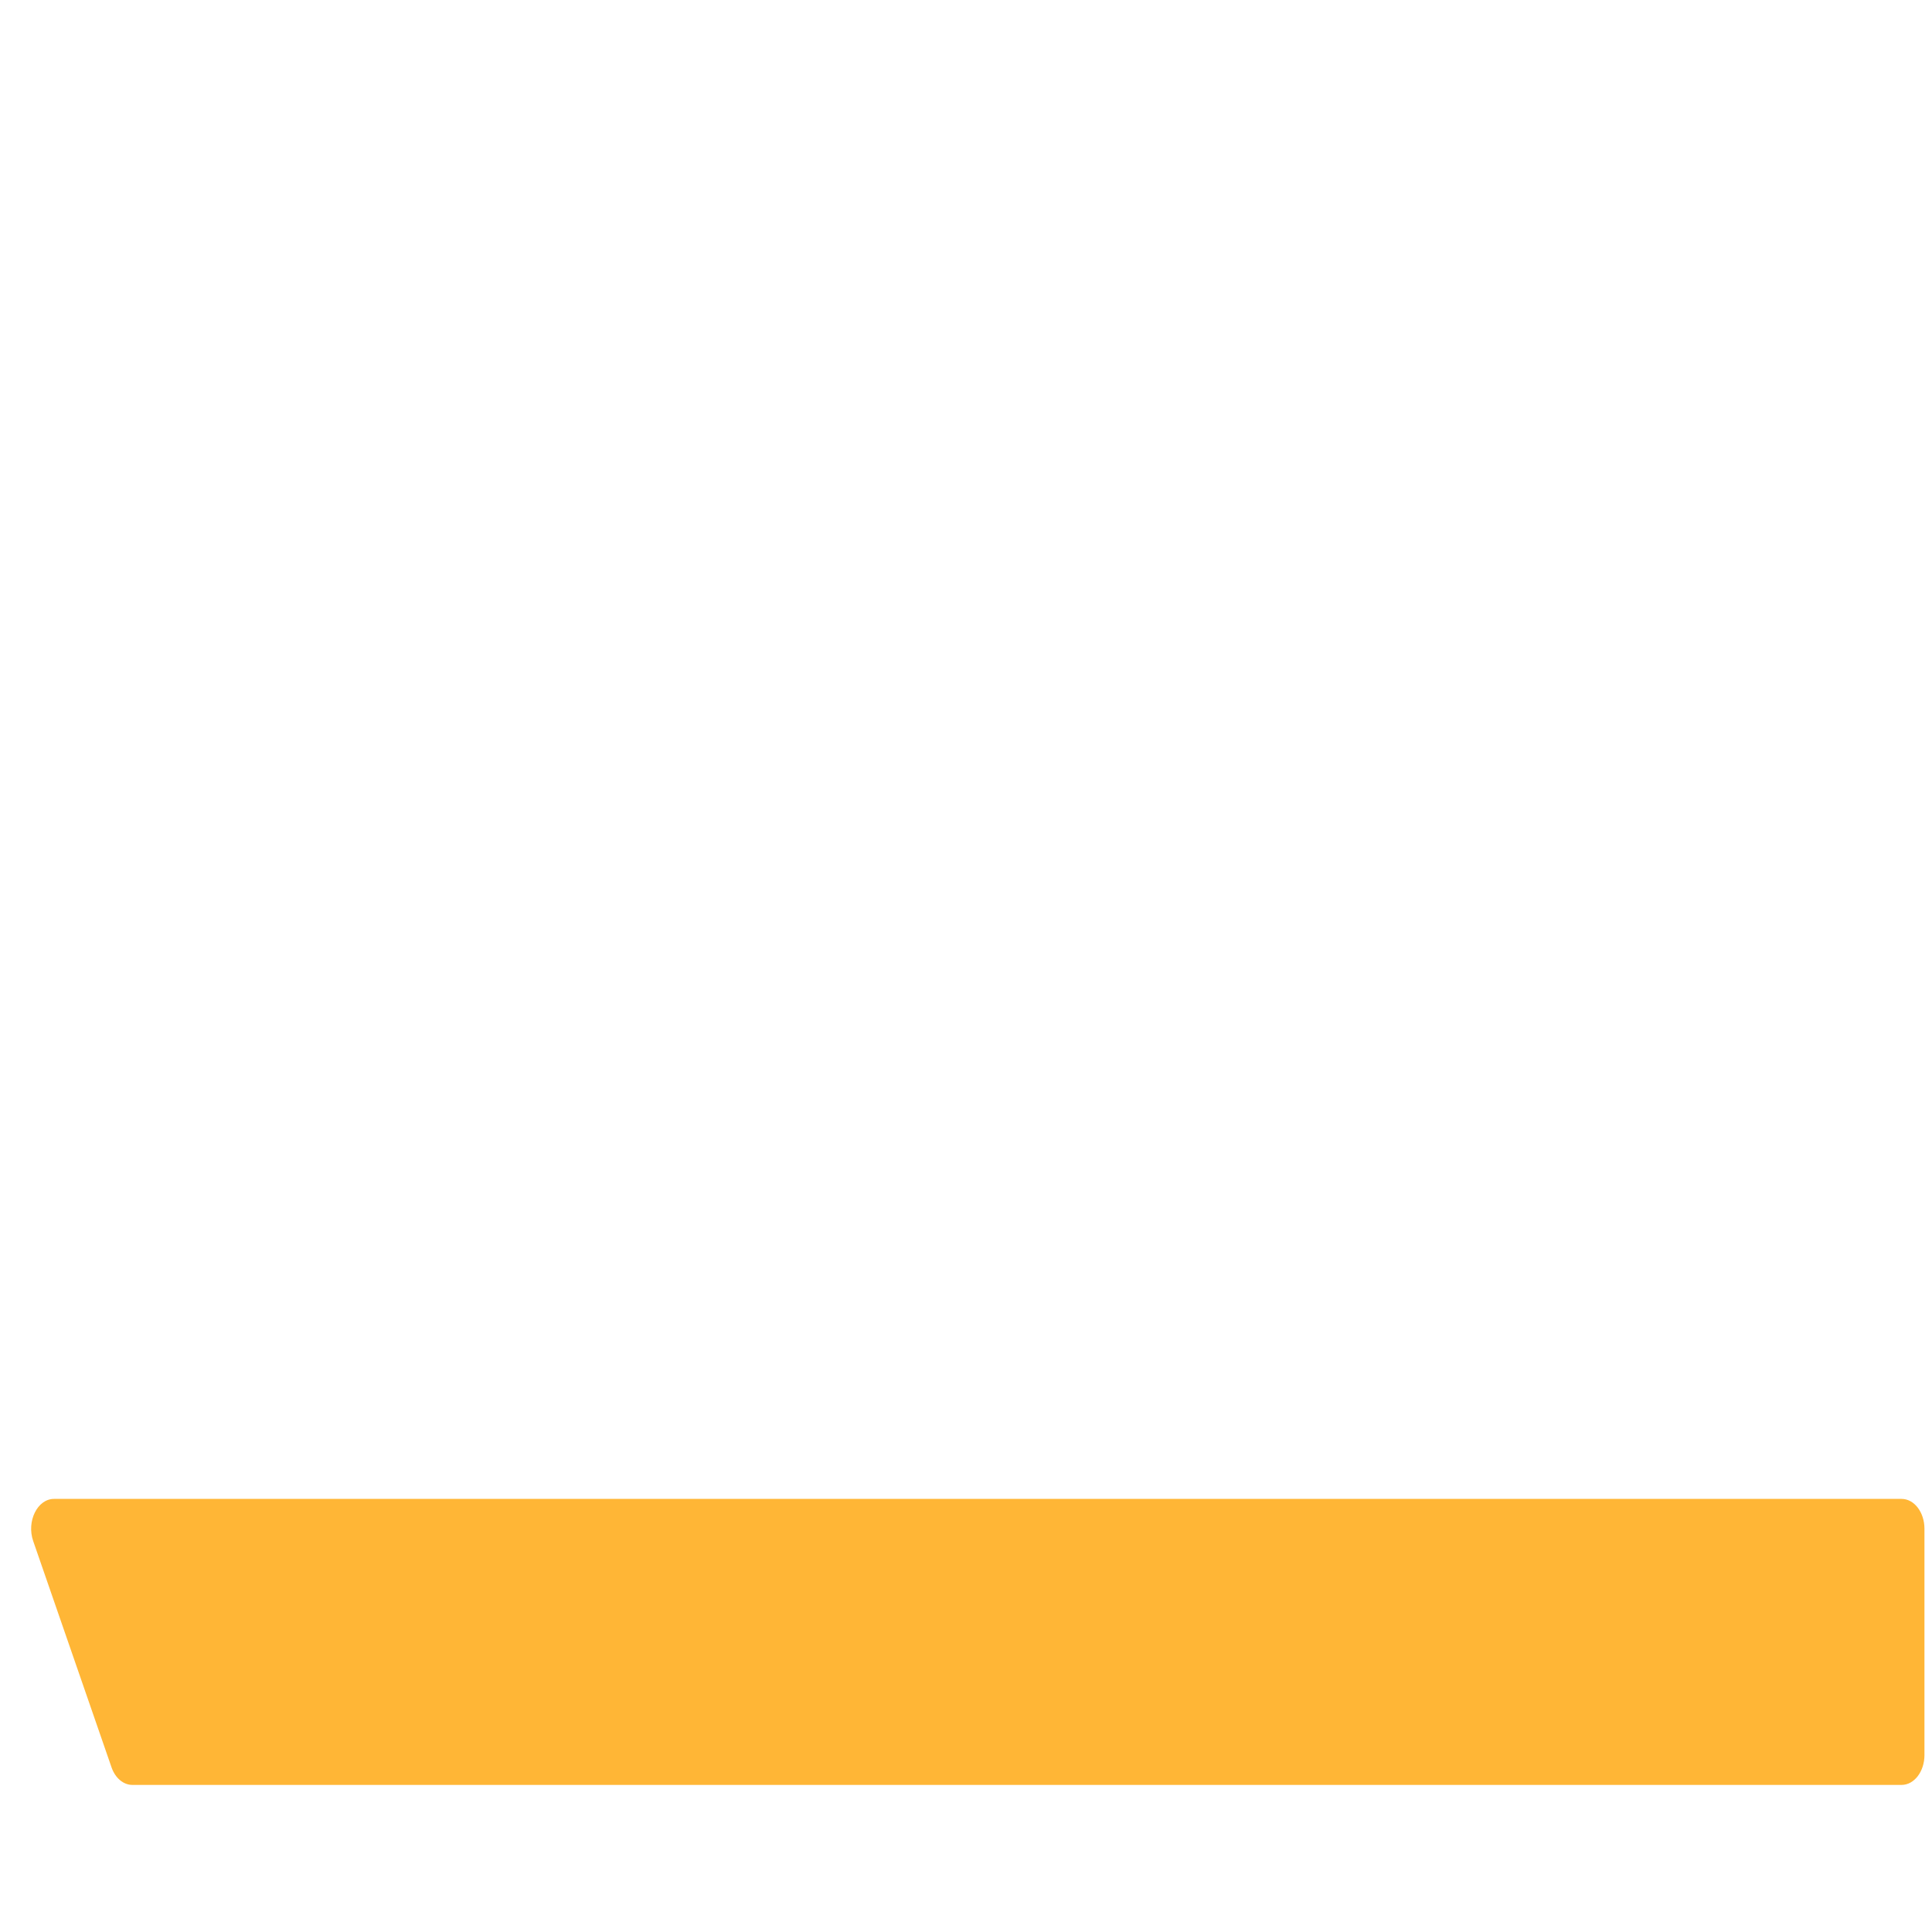
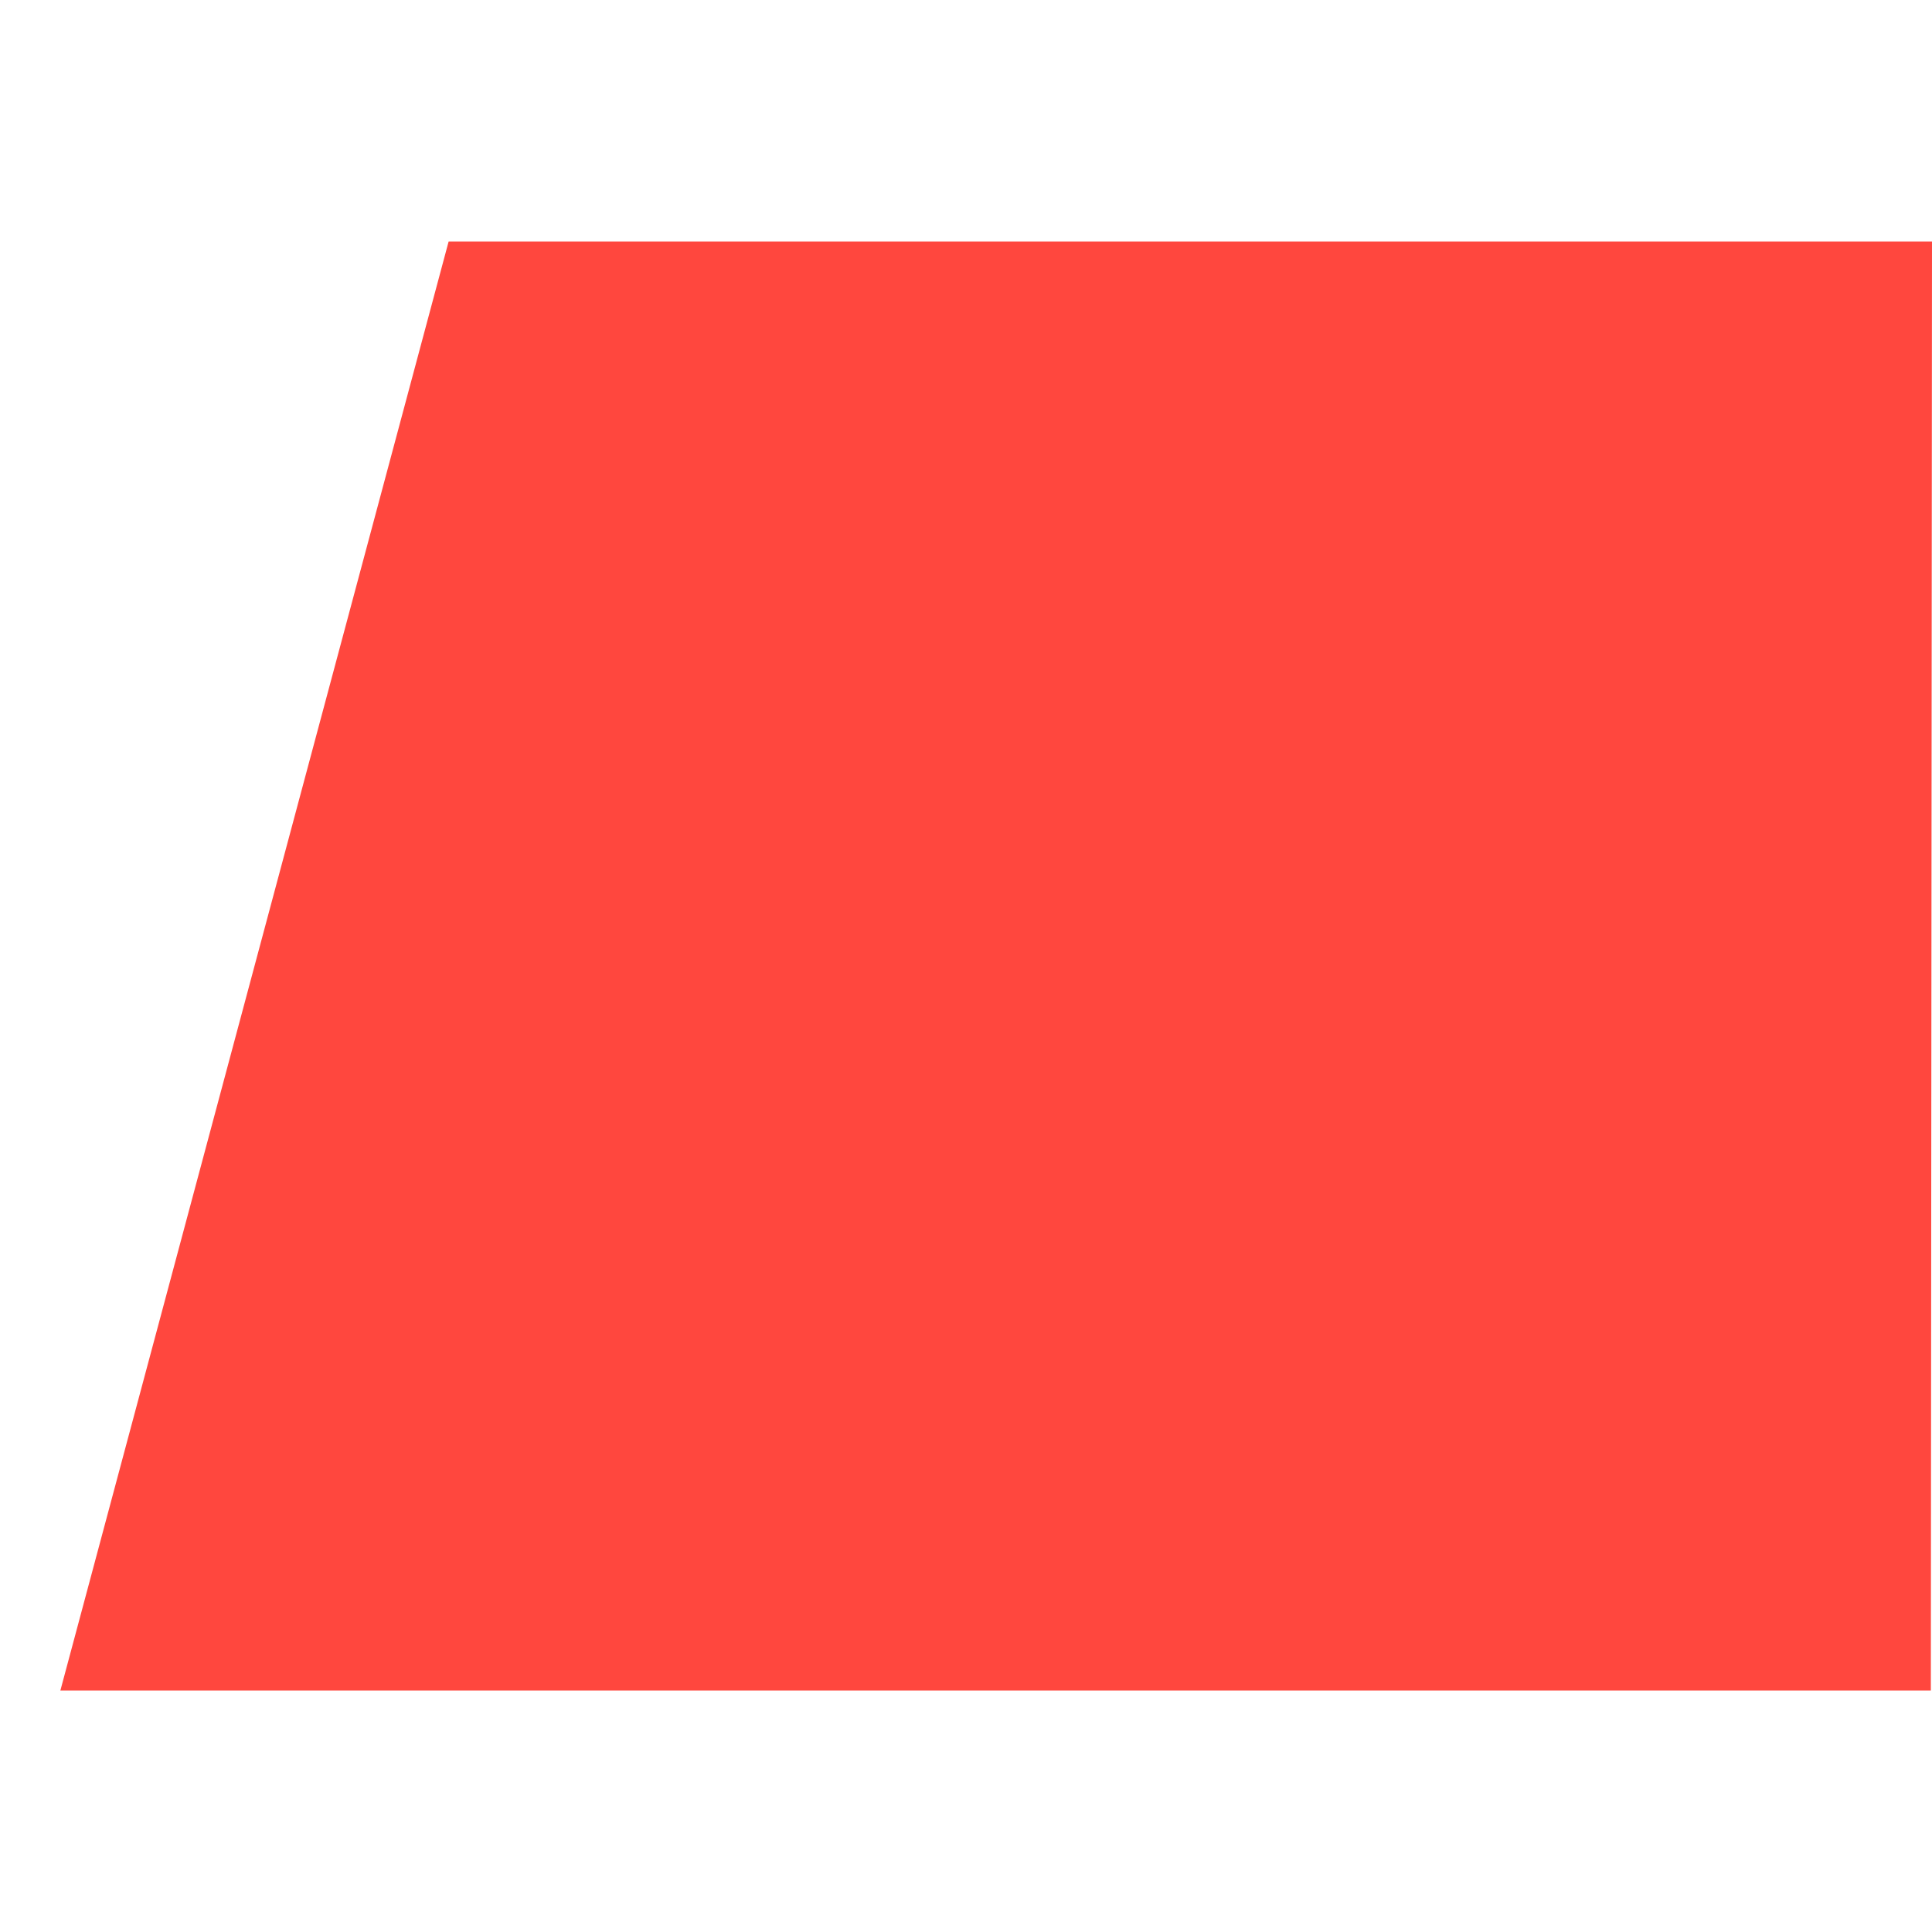
- <svg xmlns="http://www.w3.org/2000/svg" viewBox="0 0 512 512" enable-background="new 0 0 512 512">
-   <path fill="#FFB636" d="M14.32 397.223h489.62c3.347 0 6.06 3.543 6.06 7.913v59.97c0 4.37-2.713 7.914-6.06 7.914H35.08c-2.382 0-4.542-1.82-5.523-4.654l-20.76-59.97c-1.812-5.24 1.12-11.173 5.523-11.173z" />
+ <svg xmlns="http://www.w3.org/2000/svg" version="1.1" x="0px" y="0px" viewBox="0 0 512 512" enable-background="new 0 0 512 512" xml:space="preserve">
+   <g id="Layer_4">
+     <polygon fill="#FF473E" points="511.693,448 512,64 118.892,64 16,448  " />
+   </g>
+   <g id="Layer_1">
+ </g>
</svg>
